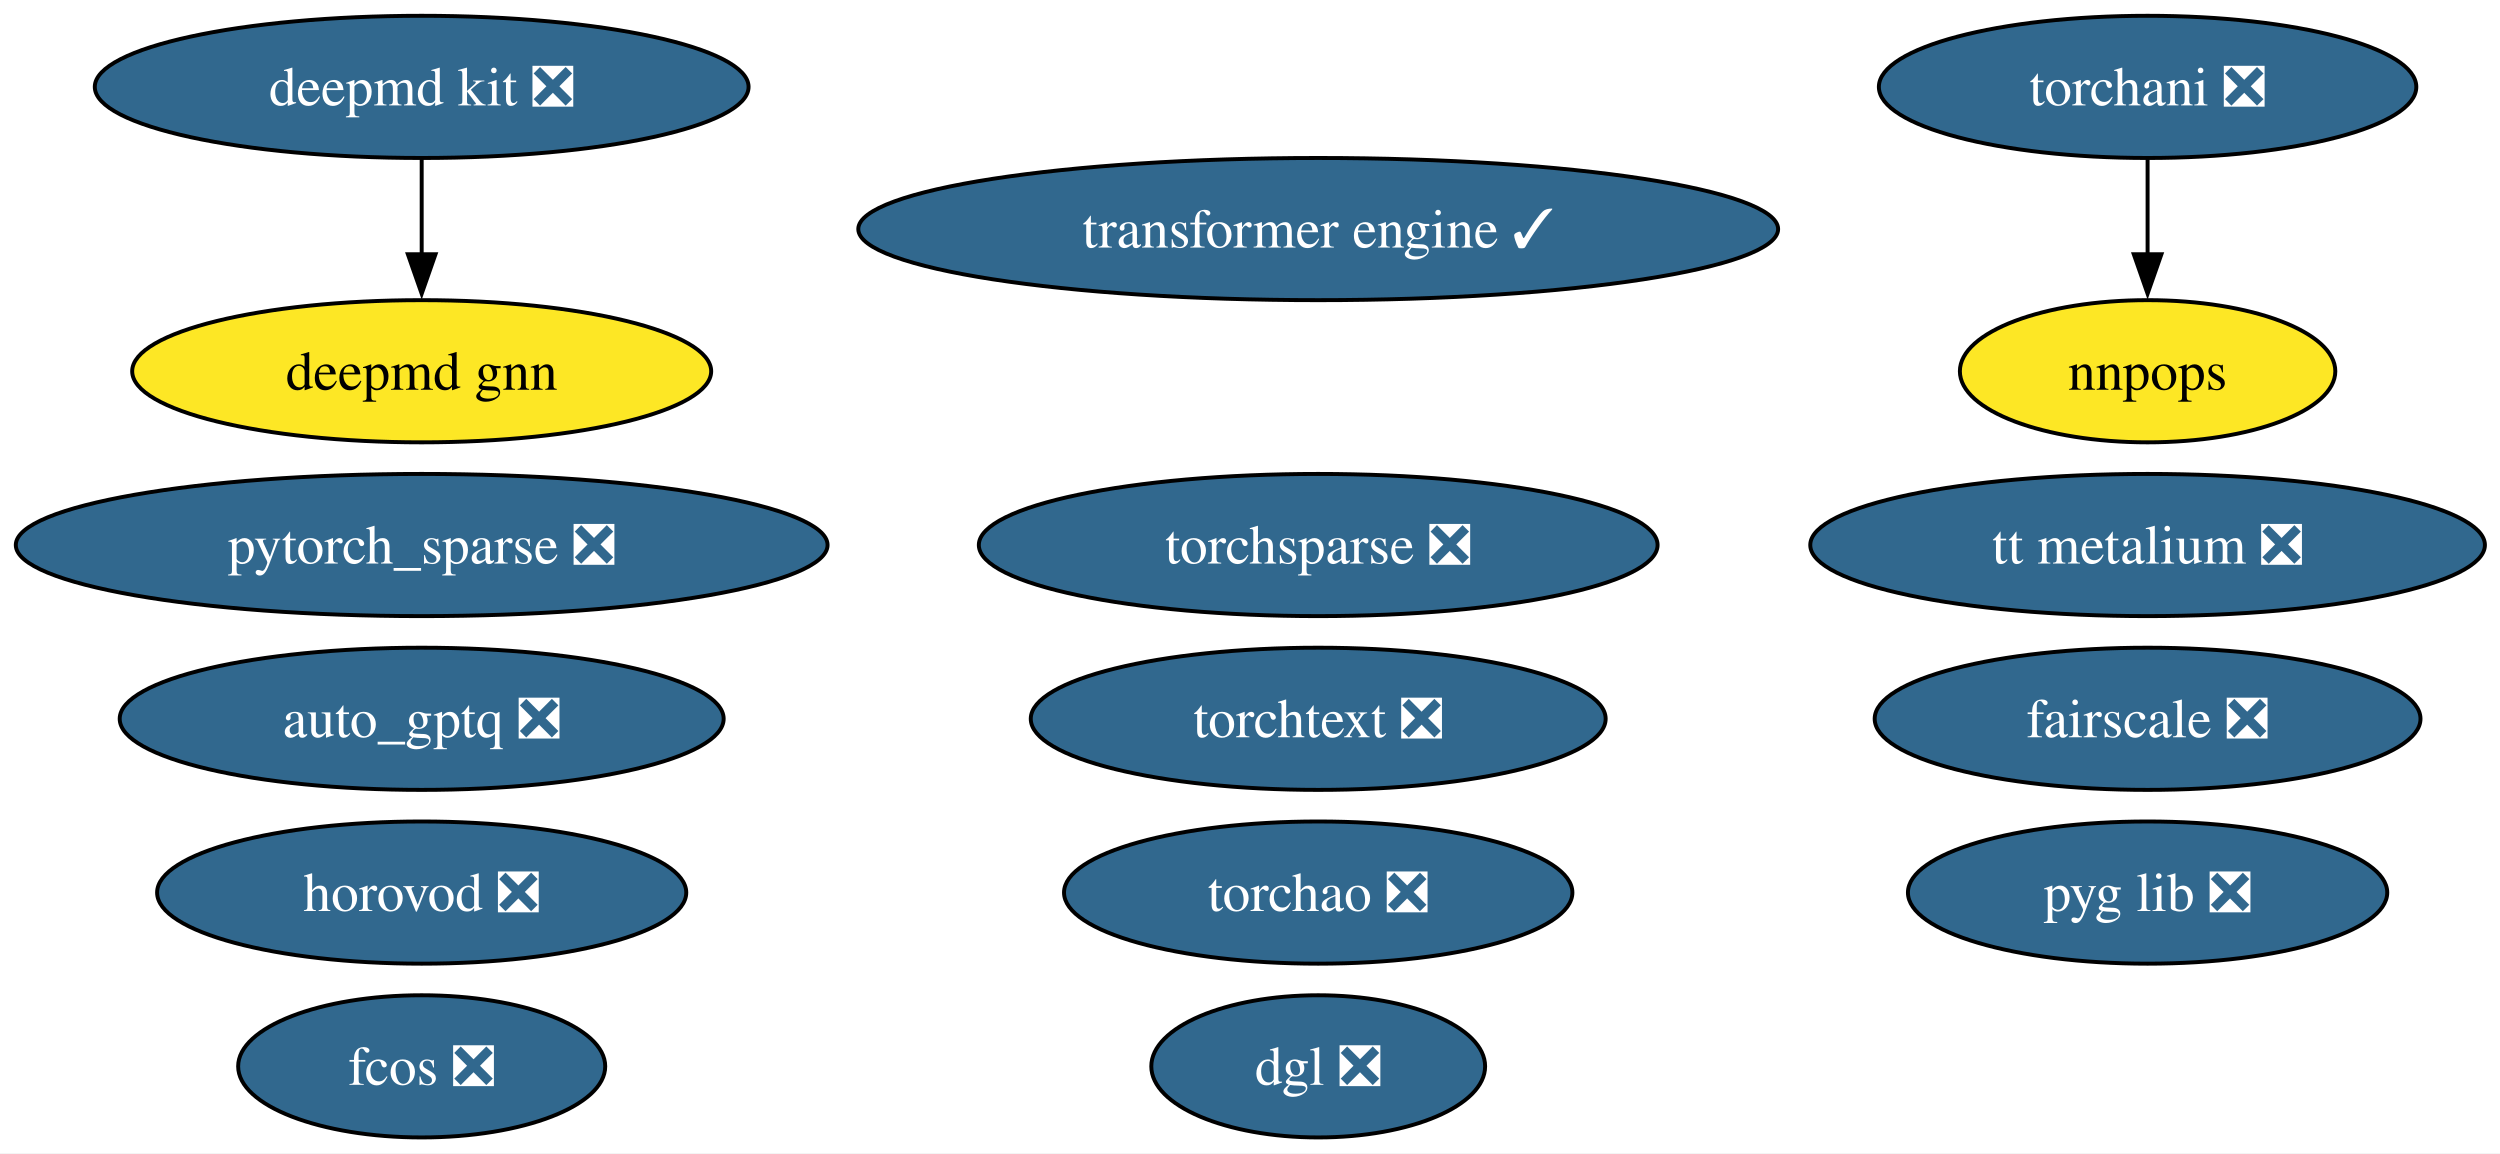
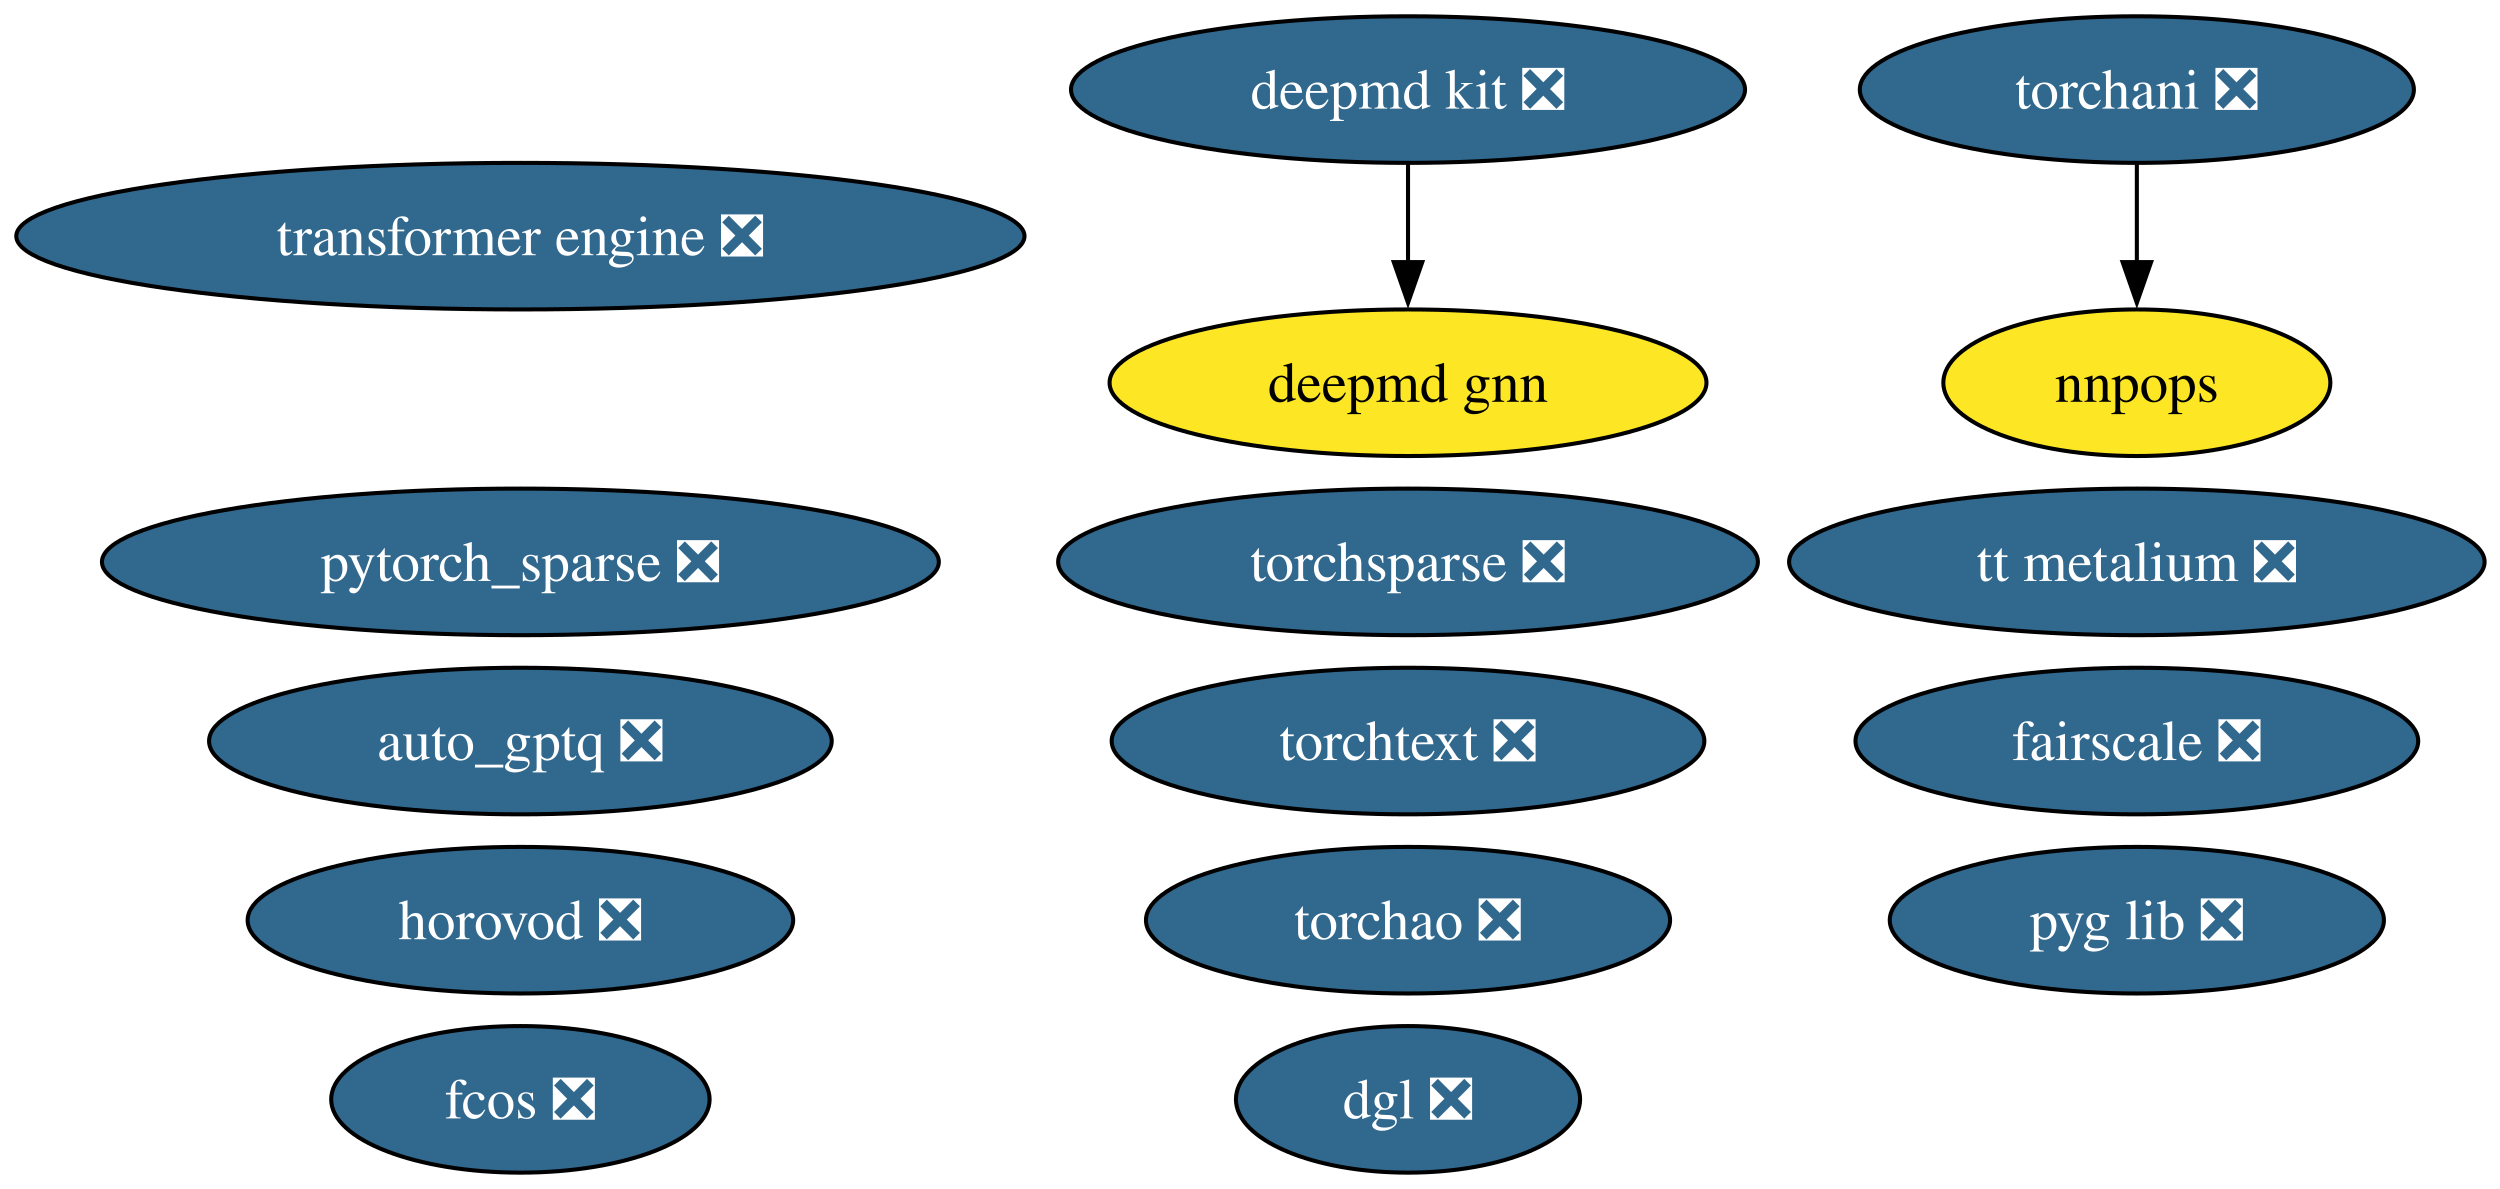
- <svg xmlns="http://www.w3.org/2000/svg" xmlns:xlink="http://www.w3.org/1999/xlink" width="633pt" height="292pt" viewBox="0.00 0.00 633.00 292.00">
+ <svg xmlns="http://www.w3.org/2000/svg" xmlns:xlink="http://www.w3.org/1999/xlink" width="614pt" height="292pt" viewBox="0.00 0.00 614.00 292.00">
  <g id="graph0" class="graph" transform="scale(1 1) rotate(0) translate(4 288)">
-     <polygon fill="white" stroke="none" points="-4,4 -4,-288 629.17,-288 629.17,4 -4,4" />
+     <polygon fill="white" stroke="none" points="-4,4 -4,-288 610.22,-288 610.22,4 -4,4" />
    <g id="node1" class="node">
      <g id="a_node1">
        <a xlink:href="https://github.com/conda-forge/deepmd-kit-feedstock/pull/119" xlink:title="deepmd kit ❎">
-           <ellipse fill="#31688e" stroke="black" cx="102.77" cy="-266" rx="82.77" ry="18" />
-           <text xml:space="preserve" text-anchor="middle" x="102.77" y="-261.32" font-family="Times,serif" font-size="14.00" fill="white">deepmd kit ❎</text>
+           <ellipse fill="#31688e" stroke="black" cx="341.81" cy="-266" rx="82.77" ry="18" />
+           <text xml:space="preserve" text-anchor="middle" x="341.81" y="-261.32" font-family="Times,serif" font-size="14.00" fill="white">deepmd kit ❎</text>
        </a>
      </g>
    </g>
    <g id="node14" class="node">
      <g id="a_node14">
        <a xlink:href="https://github.com/conda-forge/deepmd-gnn-feedstock" xlink:title="deepmd gnn">
-           <ellipse fill="#fde725" stroke="black" cx="102.77" cy="-194" rx="73.3" ry="18" />
-           <text xml:space="preserve" text-anchor="middle" x="102.77" y="-189.32" font-family="Times,serif" font-size="14.00">deepmd gnn</text>
+           <ellipse fill="#fde725" stroke="black" cx="341.81" cy="-194" rx="73.3" ry="18" />
+           <text xml:space="preserve" text-anchor="middle" x="341.81" y="-189.32" font-family="Times,serif" font-size="14.00">deepmd gnn</text>
        </a>
      </g>
    </g>
    <g id="edge1" class="edge">
-       <path fill="none" stroke="black" d="M102.77,-247.7C102.77,-240.41 102.77,-231.73 102.77,-223.54" />
-       <polygon fill="black" stroke="black" points="106.27,-223.62 102.77,-213.62 99.27,-223.62 106.27,-223.62" />
+       <path fill="none" stroke="black" d="M341.81,-247.7C341.81,-240.41 341.81,-231.73 341.81,-223.54" />
+       <polygon fill="black" stroke="black" points="345.31,-223.62 341.81,-213.62 338.31,-223.62 345.31,-223.62" />
    </g>
    <g id="node2" class="node">
      <g id="a_node2">
        <a xlink:href="https://github.com/conda-forge/pytorch_sparse-feedstock/pull/77" xlink:title="pytorch_sparse ❎">
-           <ellipse fill="#31688e" stroke="black" cx="102.77" cy="-150" rx="102.77" ry="18" />
-           <text xml:space="preserve" text-anchor="middle" x="102.77" y="-145.32" font-family="Times,serif" font-size="14.00" fill="white">pytorch_sparse ❎</text>
+           <ellipse fill="#31688e" stroke="black" cx="123.81" cy="-150" rx="102.77" ry="18" />
+           <text xml:space="preserve" text-anchor="middle" x="123.81" y="-145.32" font-family="Times,serif" font-size="14.00" fill="white">pytorch_sparse ❎</text>
        </a>
      </g>
    </g>
    <g id="node3" class="node">
      <g id="a_node3">
        <a xlink:href="https://github.com/conda-forge/torchani-feedstock/pull/56" xlink:title="torchani ❎">
-           <ellipse fill="#31688e" stroke="black" cx="539.77" cy="-266" rx="68.04" ry="18" />
-           <text xml:space="preserve" text-anchor="middle" x="539.77" y="-261.32" font-family="Times,serif" font-size="14.00" fill="white">torchani ❎</text>
+           <ellipse fill="#31688e" stroke="black" cx="520.81" cy="-266" rx="68.04" ry="18" />
+           <text xml:space="preserve" text-anchor="middle" x="520.81" y="-261.32" font-family="Times,serif" font-size="14.00" fill="white">torchani ❎</text>
        </a>
      </g>
    </g>
    <g id="node7" class="node">
      <g id="a_node7">
        <a xlink:href="https://github.com/conda-forge/nnpops-feedstock" xlink:title="nnpops">
-           <ellipse fill="#fde725" stroke="black" cx="539.77" cy="-194" rx="47.53" ry="18" />
-           <text xml:space="preserve" text-anchor="middle" x="539.77" y="-189.32" font-family="Times,serif" font-size="14.00">nnpops</text>
+           <ellipse fill="#fde725" stroke="black" cx="520.81" cy="-194" rx="47.53" ry="18" />
+           <text xml:space="preserve" text-anchor="middle" x="520.81" y="-189.32" font-family="Times,serif" font-size="14.00">nnpops</text>
        </a>
      </g>
    </g>
    <g id="edge2" class="edge">
-       <path fill="none" stroke="black" d="M539.77,-247.7C539.77,-240.41 539.77,-231.73 539.77,-223.54" />
-       <polygon fill="black" stroke="black" points="543.27,-223.62 539.77,-213.62 536.27,-223.62 543.27,-223.62" />
+       <path fill="none" stroke="black" d="M520.81,-247.7C520.81,-240.41 520.81,-231.73 520.81,-223.54" />
+       <polygon fill="black" stroke="black" points="524.31,-223.62 520.81,-213.62 517.31,-223.62 524.31,-223.62" />
    </g>
    <g id="node4" class="node">
      <g id="a_node4">
        <a xlink:href="https://github.com/conda-forge/torchsparse-feedstock/pull/45" xlink:title="torchsparse ❎">
-           <ellipse fill="#31688e" stroke="black" cx="329.77" cy="-150" rx="85.93" ry="18" />
-           <text xml:space="preserve" text-anchor="middle" x="329.77" y="-145.32" font-family="Times,serif" font-size="14.00" fill="white">torchsparse ❎</text>
+           <ellipse fill="#31688e" stroke="black" cx="341.81" cy="-150" rx="85.93" ry="18" />
+           <text xml:space="preserve" text-anchor="middle" x="341.81" y="-145.32" font-family="Times,serif" font-size="14.00" fill="white">torchsparse ❎</text>
        </a>
      </g>
    </g>
    <g id="node5" class="node">
      <g id="a_node5">
        <a xlink:href="https://github.com/conda-forge/fcos-feedstock/pull/29" xlink:title="fcos ❎">
-           <ellipse fill="#31688e" stroke="black" cx="102.77" cy="-18" rx="46.47" ry="18" />
-           <text xml:space="preserve" text-anchor="middle" x="102.77" y="-13.32" font-family="Times,serif" font-size="14.00" fill="white">fcos ❎</text>
+           <ellipse fill="#31688e" stroke="black" cx="123.81" cy="-18" rx="46.47" ry="18" />
+           <text xml:space="preserve" text-anchor="middle" x="123.81" y="-13.32" font-family="Times,serif" font-size="14.00" fill="white">fcos ❎</text>
        </a>
      </g>
    </g>
    <g id="node6" class="node">
      <g id="a_node6">
        <a xlink:href="https://github.com/conda-forge/fairscale-feedstock/pull/44" xlink:title="fairscale ❎">
-           <ellipse fill="#31688e" stroke="black" cx="539.77" cy="-106" rx="69.1" ry="18" />
-           <text xml:space="preserve" text-anchor="middle" x="539.77" y="-101.33" font-family="Times,serif" font-size="14.00" fill="white">fairscale ❎</text>
+           <ellipse fill="#31688e" stroke="black" cx="520.81" cy="-106" rx="69.1" ry="18" />
+           <text xml:space="preserve" text-anchor="middle" x="520.81" y="-101.33" font-family="Times,serif" font-size="14.00" fill="white">fairscale ❎</text>
        </a>
      </g>
    </g>
    <g id="node8" class="node">
      <g id="a_node8">
        <a xlink:href="https://github.com/conda-forge/pyg-lib-feedstock/pull/44" xlink:title="pyg lib ❎">
-           <ellipse fill="#31688e" stroke="black" cx="539.77" cy="-62" rx="60.68" ry="18" />
-           <text xml:space="preserve" text-anchor="middle" x="539.77" y="-57.33" font-family="Times,serif" font-size="14.00" fill="white">pyg lib ❎</text>
+           <ellipse fill="#31688e" stroke="black" cx="520.81" cy="-62" rx="60.68" ry="18" />
+           <text xml:space="preserve" text-anchor="middle" x="520.81" y="-57.33" font-family="Times,serif" font-size="14.00" fill="white">pyg lib ❎</text>
        </a>
      </g>
    </g>
    <g id="node9" class="node">
      <g id="a_node9">
        <a xlink:href="https://github.com/conda-forge/torchtext-feedstock/pull/37" xlink:title="torchtext ❎">
-           <ellipse fill="#31688e" stroke="black" cx="329.77" cy="-106" rx="72.78" ry="18" />
-           <text xml:space="preserve" text-anchor="middle" x="329.77" y="-101.33" font-family="Times,serif" font-size="14.00" fill="white">torchtext ❎</text>
+           <ellipse fill="#31688e" stroke="black" cx="341.81" cy="-106" rx="72.78" ry="18" />
+           <text xml:space="preserve" text-anchor="middle" x="341.81" y="-101.33" font-family="Times,serif" font-size="14.00" fill="white">torchtext ❎</text>
        </a>
      </g>
    </g>
    <g id="node10" class="node">
      <g id="a_node10">
        <a xlink:href="https://github.com/conda-forge/dgl-feedstock/pull/64" xlink:title="dgl ❎">
-           <ellipse fill="#31688e" stroke="black" cx="329.77" cy="-18" rx="42.26" ry="18" />
-           <text xml:space="preserve" text-anchor="middle" x="329.77" y="-13.32" font-family="Times,serif" font-size="14.00" fill="white">dgl ❎</text>
+           <ellipse fill="#31688e" stroke="black" cx="341.81" cy="-18" rx="42.26" ry="18" />
+           <text xml:space="preserve" text-anchor="middle" x="341.81" y="-13.32" font-family="Times,serif" font-size="14.00" fill="white">dgl ❎</text>
        </a>
      </g>
    </g>
    <g id="node11" class="node">
      <g id="a_node11">
        <a xlink:href="https://github.com/conda-forge/horovod-feedstock/pull/35" xlink:title="horovod ❎">
-           <ellipse fill="#31688e" stroke="black" cx="102.77" cy="-62" rx="66.99" ry="18" />
-           <text xml:space="preserve" text-anchor="middle" x="102.77" y="-57.33" font-family="Times,serif" font-size="14.00" fill="white">horovod ❎</text>
+           <ellipse fill="#31688e" stroke="black" cx="123.81" cy="-62" rx="66.99" ry="18" />
+           <text xml:space="preserve" text-anchor="middle" x="123.81" y="-57.33" font-family="Times,serif" font-size="14.00" fill="white">horovod ❎</text>
        </a>
      </g>
    </g>
    <g id="node12" class="node">
      <g id="a_node12">
        <a xlink:href="https://github.com/conda-forge/auto_gptq-feedstock/pull/20" xlink:title="auto_gptq ❎">
-           <ellipse fill="#31688e" stroke="black" cx="102.77" cy="-106" rx="76.46" ry="18" />
-           <text xml:space="preserve" text-anchor="middle" x="102.77" y="-101.33" font-family="Times,serif" font-size="14.00" fill="white">auto_gptq ❎</text>
+           <ellipse fill="#31688e" stroke="black" cx="123.81" cy="-106" rx="76.46" ry="18" />
+           <text xml:space="preserve" text-anchor="middle" x="123.81" y="-101.33" font-family="Times,serif" font-size="14.00" fill="white">auto_gptq ❎</text>
        </a>
      </g>
    </g>
    <g id="node13" class="node">
      <g id="a_node13">
        <a xlink:href="https://github.com/conda-forge/tt-metalium-feedstock/pull/20" xlink:title="tt metalium ❎">
-           <ellipse fill="#31688e" stroke="black" cx="539.77" cy="-150" rx="85.41" ry="18" />
-           <text xml:space="preserve" text-anchor="middle" x="539.77" y="-145.32" font-family="Times,serif" font-size="14.00" fill="white">tt metalium ❎</text>
+           <ellipse fill="#31688e" stroke="black" cx="520.81" cy="-150" rx="85.41" ry="18" />
+           <text xml:space="preserve" text-anchor="middle" x="520.81" y="-145.32" font-family="Times,serif" font-size="14.00" fill="white">tt metalium ❎</text>
        </a>
      </g>
    </g>
    <g id="node15" class="node">
      <g id="a_node15">
-         <a xlink:href="https://github.com/conda-forge/transformer-engine-feedstock/pull/24" xlink:title="transformer engine ✓">
-           <ellipse fill="#31688e" stroke="black" cx="329.77" cy="-230" rx="116.45" ry="18" />
-           <text xml:space="preserve" text-anchor="middle" x="329.77" y="-225.32" font-family="Times,serif" font-size="14.00" fill="white">transformer engine ✓</text>
+         <a xlink:href="https://github.com/conda-forge/transformer-engine-feedstock/pull/24" xlink:title="transformer engine ❎">
+           <ellipse fill="#31688e" stroke="black" cx="123.81" cy="-230" rx="123.81" ry="18" />
+           <text xml:space="preserve" text-anchor="middle" x="123.81" y="-225.32" font-family="Times,serif" font-size="14.00" fill="white">transformer engine ❎</text>
        </a>
      </g>
    </g>
    <g id="node16" class="node">
      <g id="a_node16">
        <a xlink:href="https://github.com/conda-forge/torchao-feedstock/pull/12" xlink:title="torchao ❎">
-           <ellipse fill="#31688e" stroke="black" cx="329.77" cy="-62" rx="64.36" ry="18" />
-           <text xml:space="preserve" text-anchor="middle" x="329.77" y="-57.33" font-family="Times,serif" font-size="14.00" fill="white">torchao ❎</text>
+           <ellipse fill="#31688e" stroke="black" cx="341.81" cy="-62" rx="64.36" ry="18" />
+           <text xml:space="preserve" text-anchor="middle" x="341.81" y="-57.33" font-family="Times,serif" font-size="14.00" fill="white">torchao ❎</text>
        </a>
      </g>
    </g>
  </g>
</svg>
